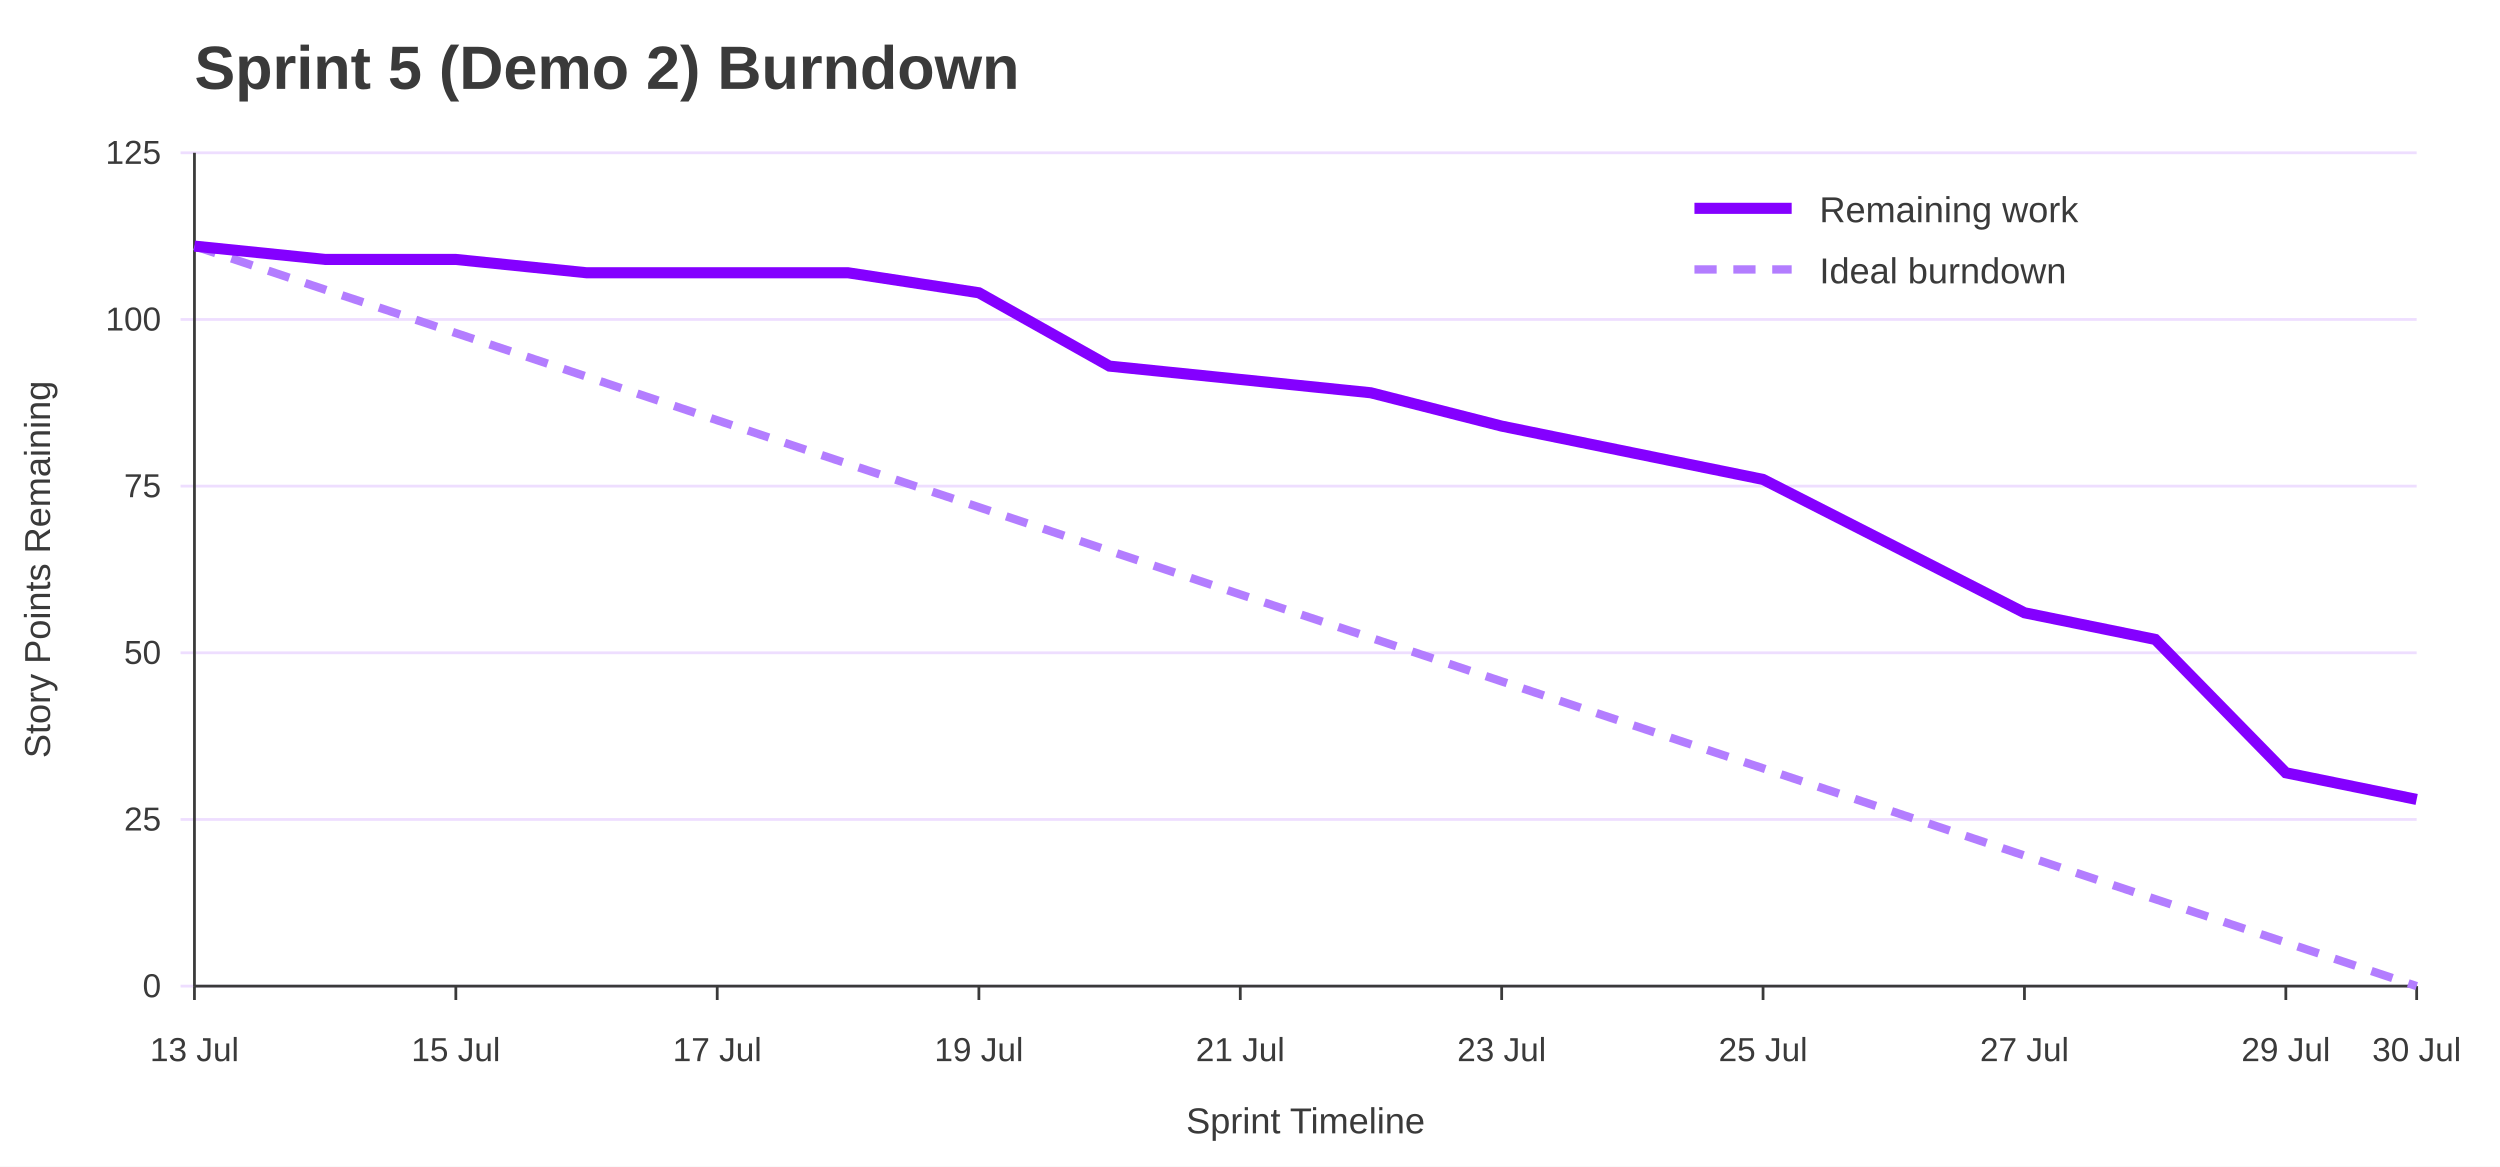
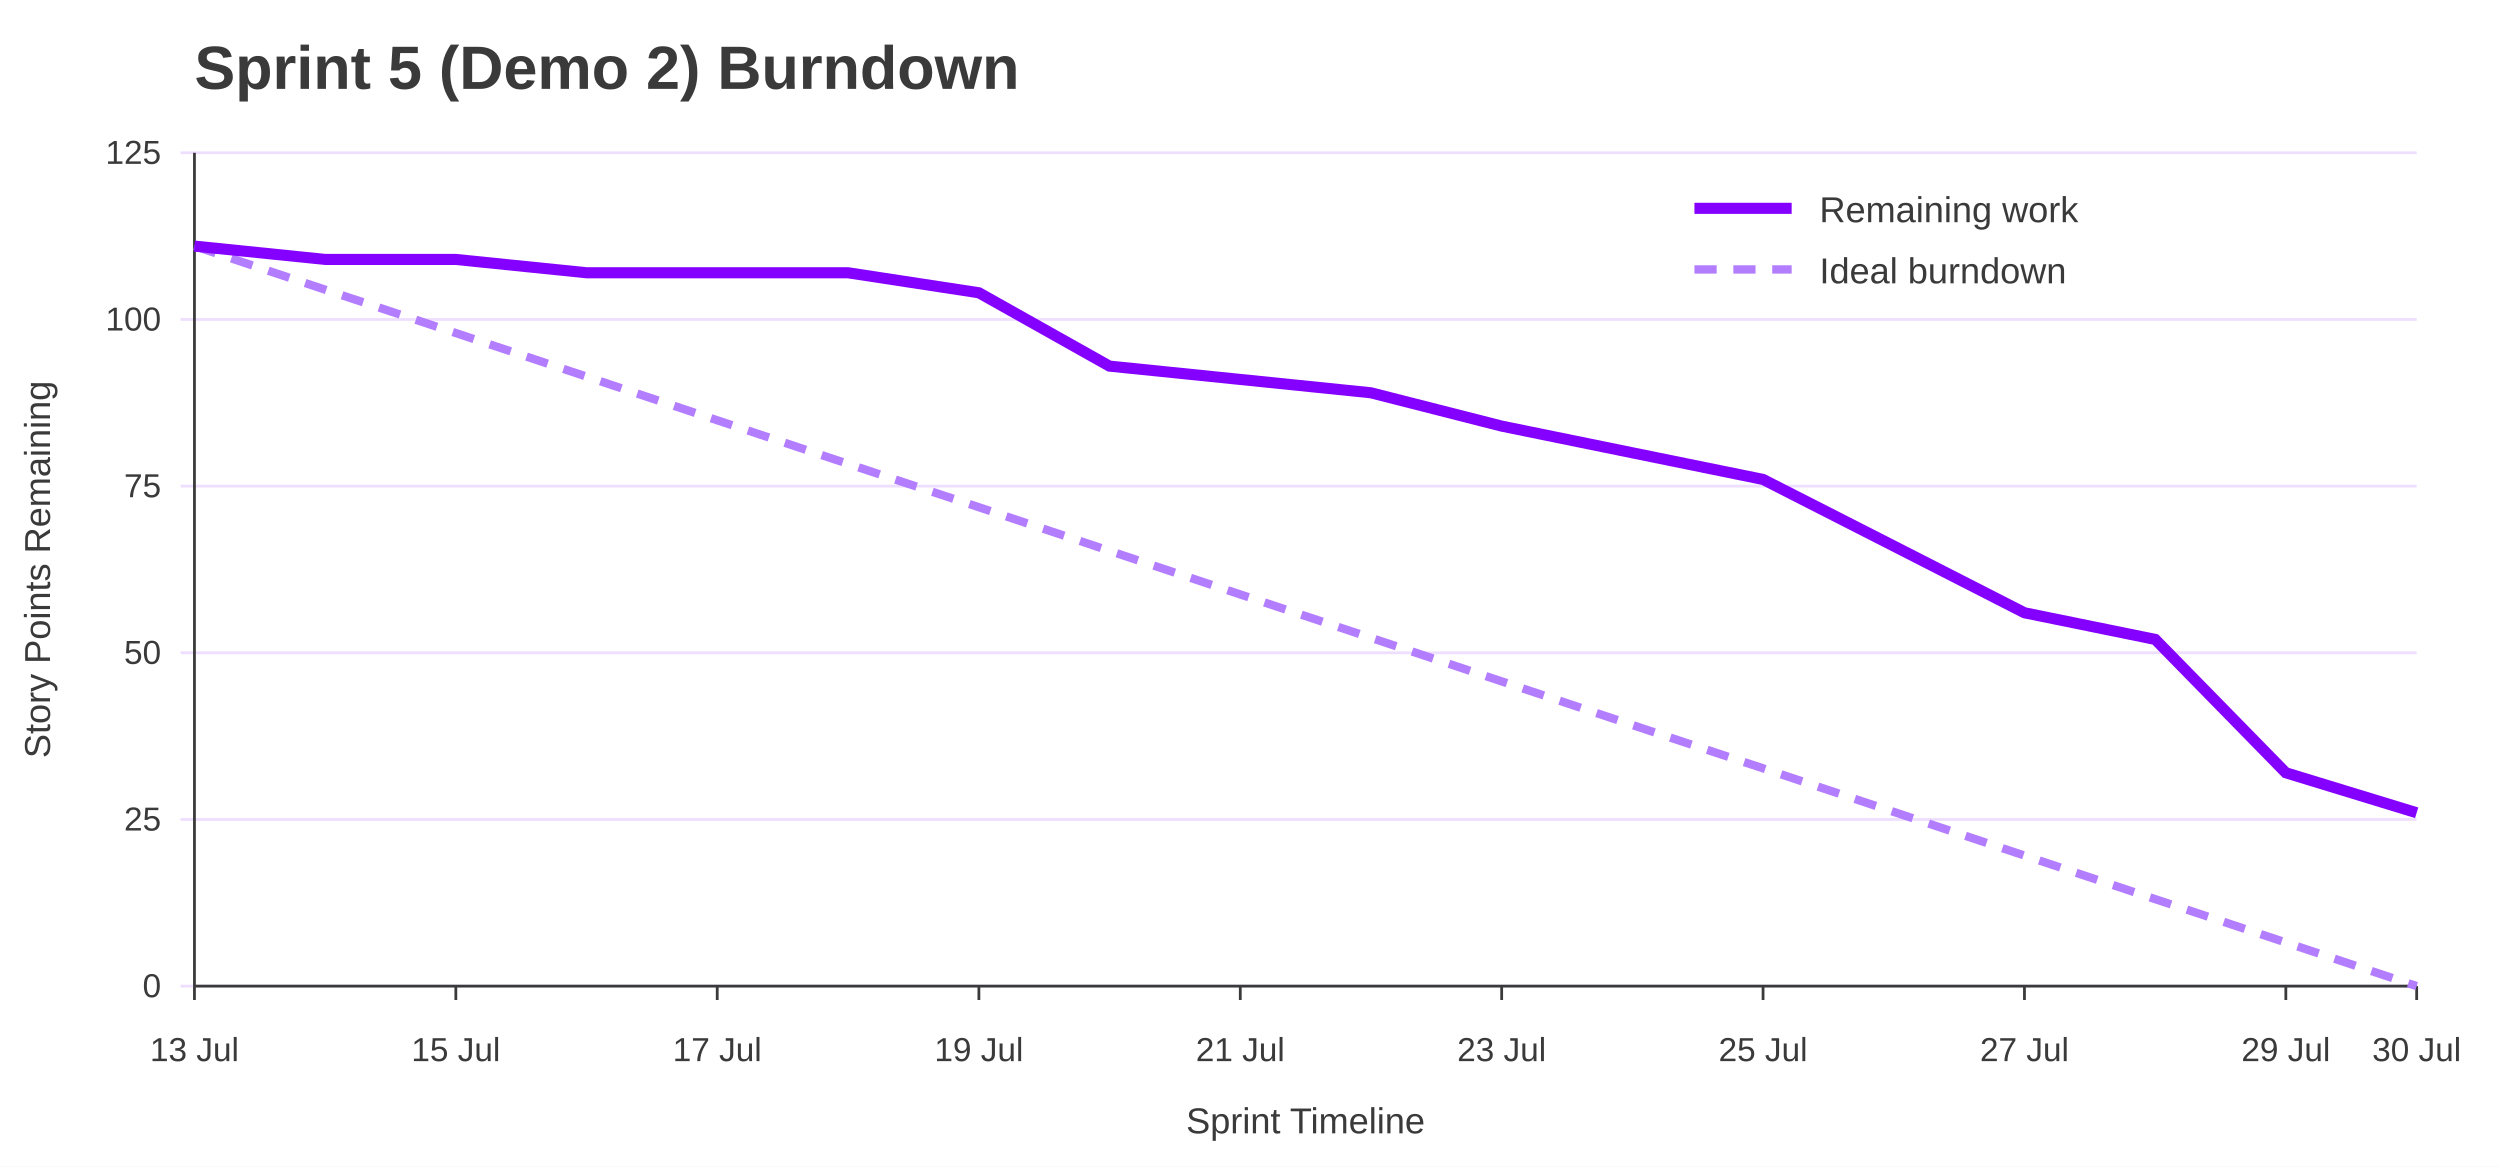
<svg xmlns="http://www.w3.org/2000/svg" width="900" height="420" viewBox="0 0 900 420" role="img" aria-labelledby="title desc">
  <rect width="100%" height="100%" fill="#ffffff" />
  <text x="70" y="32" font-family="Jost, Arial, Helvetica, sans-serif" font-size="22" font-weight="700" fill="#3A3A3A">Sprint 5 (Demo 2) Burndown</text>
  <line x1="65" y1="355.0" x2="870" y2="355.0" stroke="#EEDEFF" />
  <text x="58" y="359.0" font-family="Overpass, Arial, Helvetica, sans-serif" font-size="12" text-anchor="end" fill="#3A3A3A">0</text>
  <line x1="65" y1="295.0" x2="870" y2="295.0" stroke="#EEDEFF" />
  <text x="58" y="299.0" font-family="Overpass, Arial, Helvetica, sans-serif" font-size="12" text-anchor="end" fill="#3A3A3A">25</text>
  <line x1="65" y1="235.0" x2="870" y2="235.0" stroke="#EEDEFF" />
  <text x="58" y="239.0" font-family="Overpass, Arial, Helvetica, sans-serif" font-size="12" text-anchor="end" fill="#3A3A3A">50</text>
  <line x1="65" y1="175.0" x2="870" y2="175.0" stroke="#EEDEFF" />
  <text x="58" y="179.0" font-family="Overpass, Arial, Helvetica, sans-serif" font-size="12" text-anchor="end" fill="#3A3A3A">75</text>
  <line x1="65" y1="115.0" x2="870" y2="115.0" stroke="#EEDEFF" />
  <text x="58" y="119.0" font-family="Overpass, Arial, Helvetica, sans-serif" font-size="12" text-anchor="end" fill="#3A3A3A">100</text>
  <line x1="65" y1="55.0" x2="870" y2="55.0" stroke="#EEDEFF" />
  <text x="58" y="59.0" font-family="Overpass, Arial, Helvetica, sans-serif" font-size="12" text-anchor="end" fill="#3A3A3A">125</text>
  <line x1="70.0" y1="355" x2="70.0" y2="360" stroke="#3A3A3A" />
  <text x="70.0" y="382" font-family="Overpass, Arial, Helvetica, sans-serif" font-size="12" text-anchor="middle" fill="#3A3A3A">13 Jul</text>
  <line x1="164.1" y1="355" x2="164.1" y2="360" stroke="#3A3A3A" />
  <text x="164.1" y="382" font-family="Overpass, Arial, Helvetica, sans-serif" font-size="12" text-anchor="middle" fill="#3A3A3A">15 Jul</text>
  <line x1="258.2" y1="355" x2="258.2" y2="360" stroke="#3A3A3A" />
  <text x="258.2" y="382" font-family="Overpass, Arial, Helvetica, sans-serif" font-size="12" text-anchor="middle" fill="#3A3A3A">17 Jul</text>
  <line x1="352.4" y1="355" x2="352.4" y2="360" stroke="#3A3A3A" />
  <text x="352.4" y="382" font-family="Overpass, Arial, Helvetica, sans-serif" font-size="12" text-anchor="middle" fill="#3A3A3A">19 Jul</text>
  <line x1="446.5" y1="355" x2="446.5" y2="360" stroke="#3A3A3A" />
  <text x="446.5" y="382" font-family="Overpass, Arial, Helvetica, sans-serif" font-size="12" text-anchor="middle" fill="#3A3A3A">21 Jul</text>
  <line x1="540.6" y1="355" x2="540.6" y2="360" stroke="#3A3A3A" />
  <text x="540.6" y="382" font-family="Overpass, Arial, Helvetica, sans-serif" font-size="12" text-anchor="middle" fill="#3A3A3A">23 Jul</text>
  <line x1="634.7" y1="355" x2="634.7" y2="360" stroke="#3A3A3A" />
  <text x="634.7" y="382" font-family="Overpass, Arial, Helvetica, sans-serif" font-size="12" text-anchor="middle" fill="#3A3A3A">25 Jul</text>
  <line x1="728.8" y1="355" x2="728.8" y2="360" stroke="#3A3A3A" />
  <text x="728.8" y="382" font-family="Overpass, Arial, Helvetica, sans-serif" font-size="12" text-anchor="middle" fill="#3A3A3A">27 Jul</text>
  <line x1="822.9" y1="355" x2="822.9" y2="360" stroke="#3A3A3A" />
  <text x="822.9" y="382" font-family="Overpass, Arial, Helvetica, sans-serif" font-size="12" text-anchor="middle" fill="#3A3A3A">29 Jul</text>
  <line x1="870.0" y1="355" x2="870.0" y2="360" stroke="#3A3A3A" />
  <text x="870.0" y="382" font-family="Overpass, Arial, Helvetica, sans-serif" font-size="12" text-anchor="middle" fill="#3A3A3A">30 Jul</text>
  <line x1="70" y1="55" x2="70" y2="355" stroke="#3A3A3A" />
  <line x1="70" y1="355" x2="870" y2="355" stroke="#3A3A3A" />
  <text x="18" y="205.0" font-family="Overpass, Arial, Helvetica, sans-serif" font-size="13" text-anchor="middle" transform="rotate(-90 18 205.0)" fill="#3A3A3A">Story Points Remaining</text>
  <text x="470.0" y="408" font-family="Overpass, Arial, Helvetica, sans-serif" font-size="13" text-anchor="middle" fill="#3A3A3A">Sprint Timeline</text>
  <polyline points="70.0,88.6 117.1,104.3 164.1,119.9 211.2,135.6 258.2,151.3 305.3,167.0 352.4,182.6 399.4,198.3 446.5,214.0 493.5,229.6 540.6,245.3 587.6,261.0 634.7,276.6 681.8,292.3 728.8,308.0 775.9,323.7 822.9,339.3 870.0,355.0" fill="none" stroke="#B37DFF" stroke-width="3" stroke-dasharray="8 6" />
-   <polyline points="70.0,88.6 117.1,93.4 164.1,93.4 211.2,98.2 258.2,98.2 305.3,98.2 352.4,105.4 399.4,131.8 446.5,136.6 493.5,141.4 540.6,153.4 587.6,163.0 634.7,172.6 681.8,196.6 728.8,220.6 775.9,230.2 822.9,278.2 870.0,287.8" fill="none" stroke="#8400FF" stroke-width="4" />
+   <polyline points="70.0,88.6 117.1,93.4 164.1,93.4 211.2,98.2 258.2,98.2 305.3,98.2 352.4,105.4 399.4,131.8 446.5,136.6 493.5,141.4 540.6,153.4 587.6,163.0 634.7,172.6 681.8,196.6 728.8,220.6 775.9,230.2 822.9,278.2 870.0,292.6" fill="none" stroke="#8400FF" stroke-width="4" />
  <line x1="610" y1="75" x2="645" y2="75" stroke="#8400FF" stroke-width="4" />
  <text x="655" y="80" font-family="Overpass, Arial, Helvetica, sans-serif" font-size="13" fill="#3A3A3A">Remaining work</text>
  <line x1="610" y1="97" x2="645" y2="97" stroke="#B37DFF" stroke-width="3" stroke-dasharray="8 6" />
  <text x="655" y="102" font-family="Overpass, Arial, Helvetica, sans-serif" font-size="13" fill="#3A3A3A">Ideal burndown</text>
</svg>
